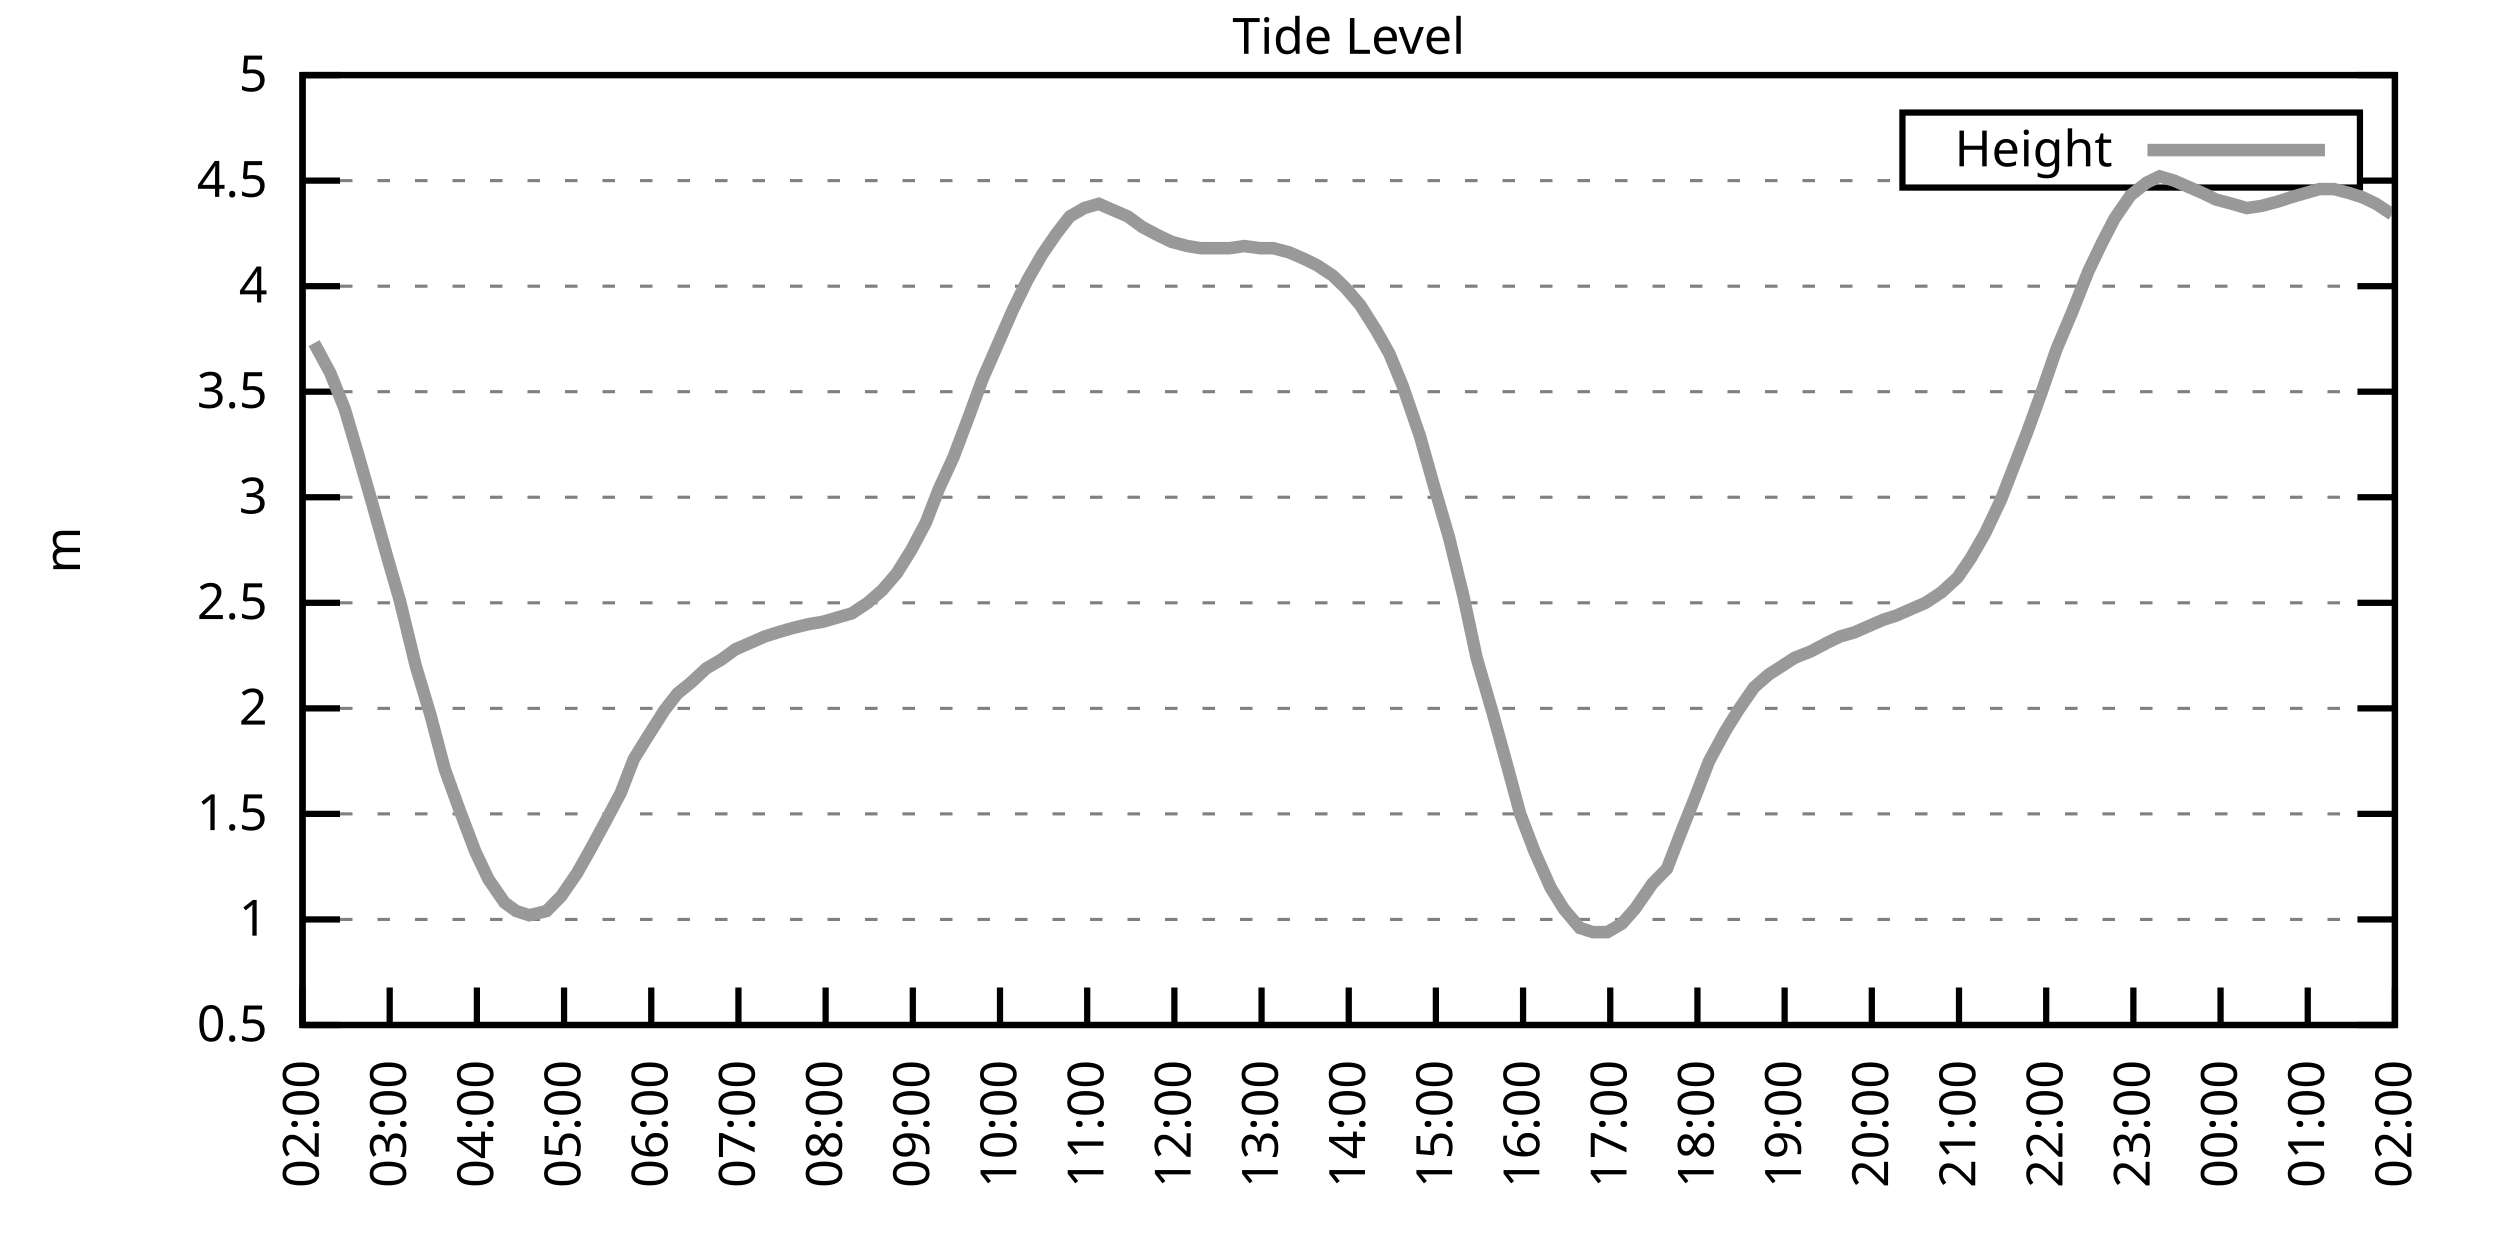
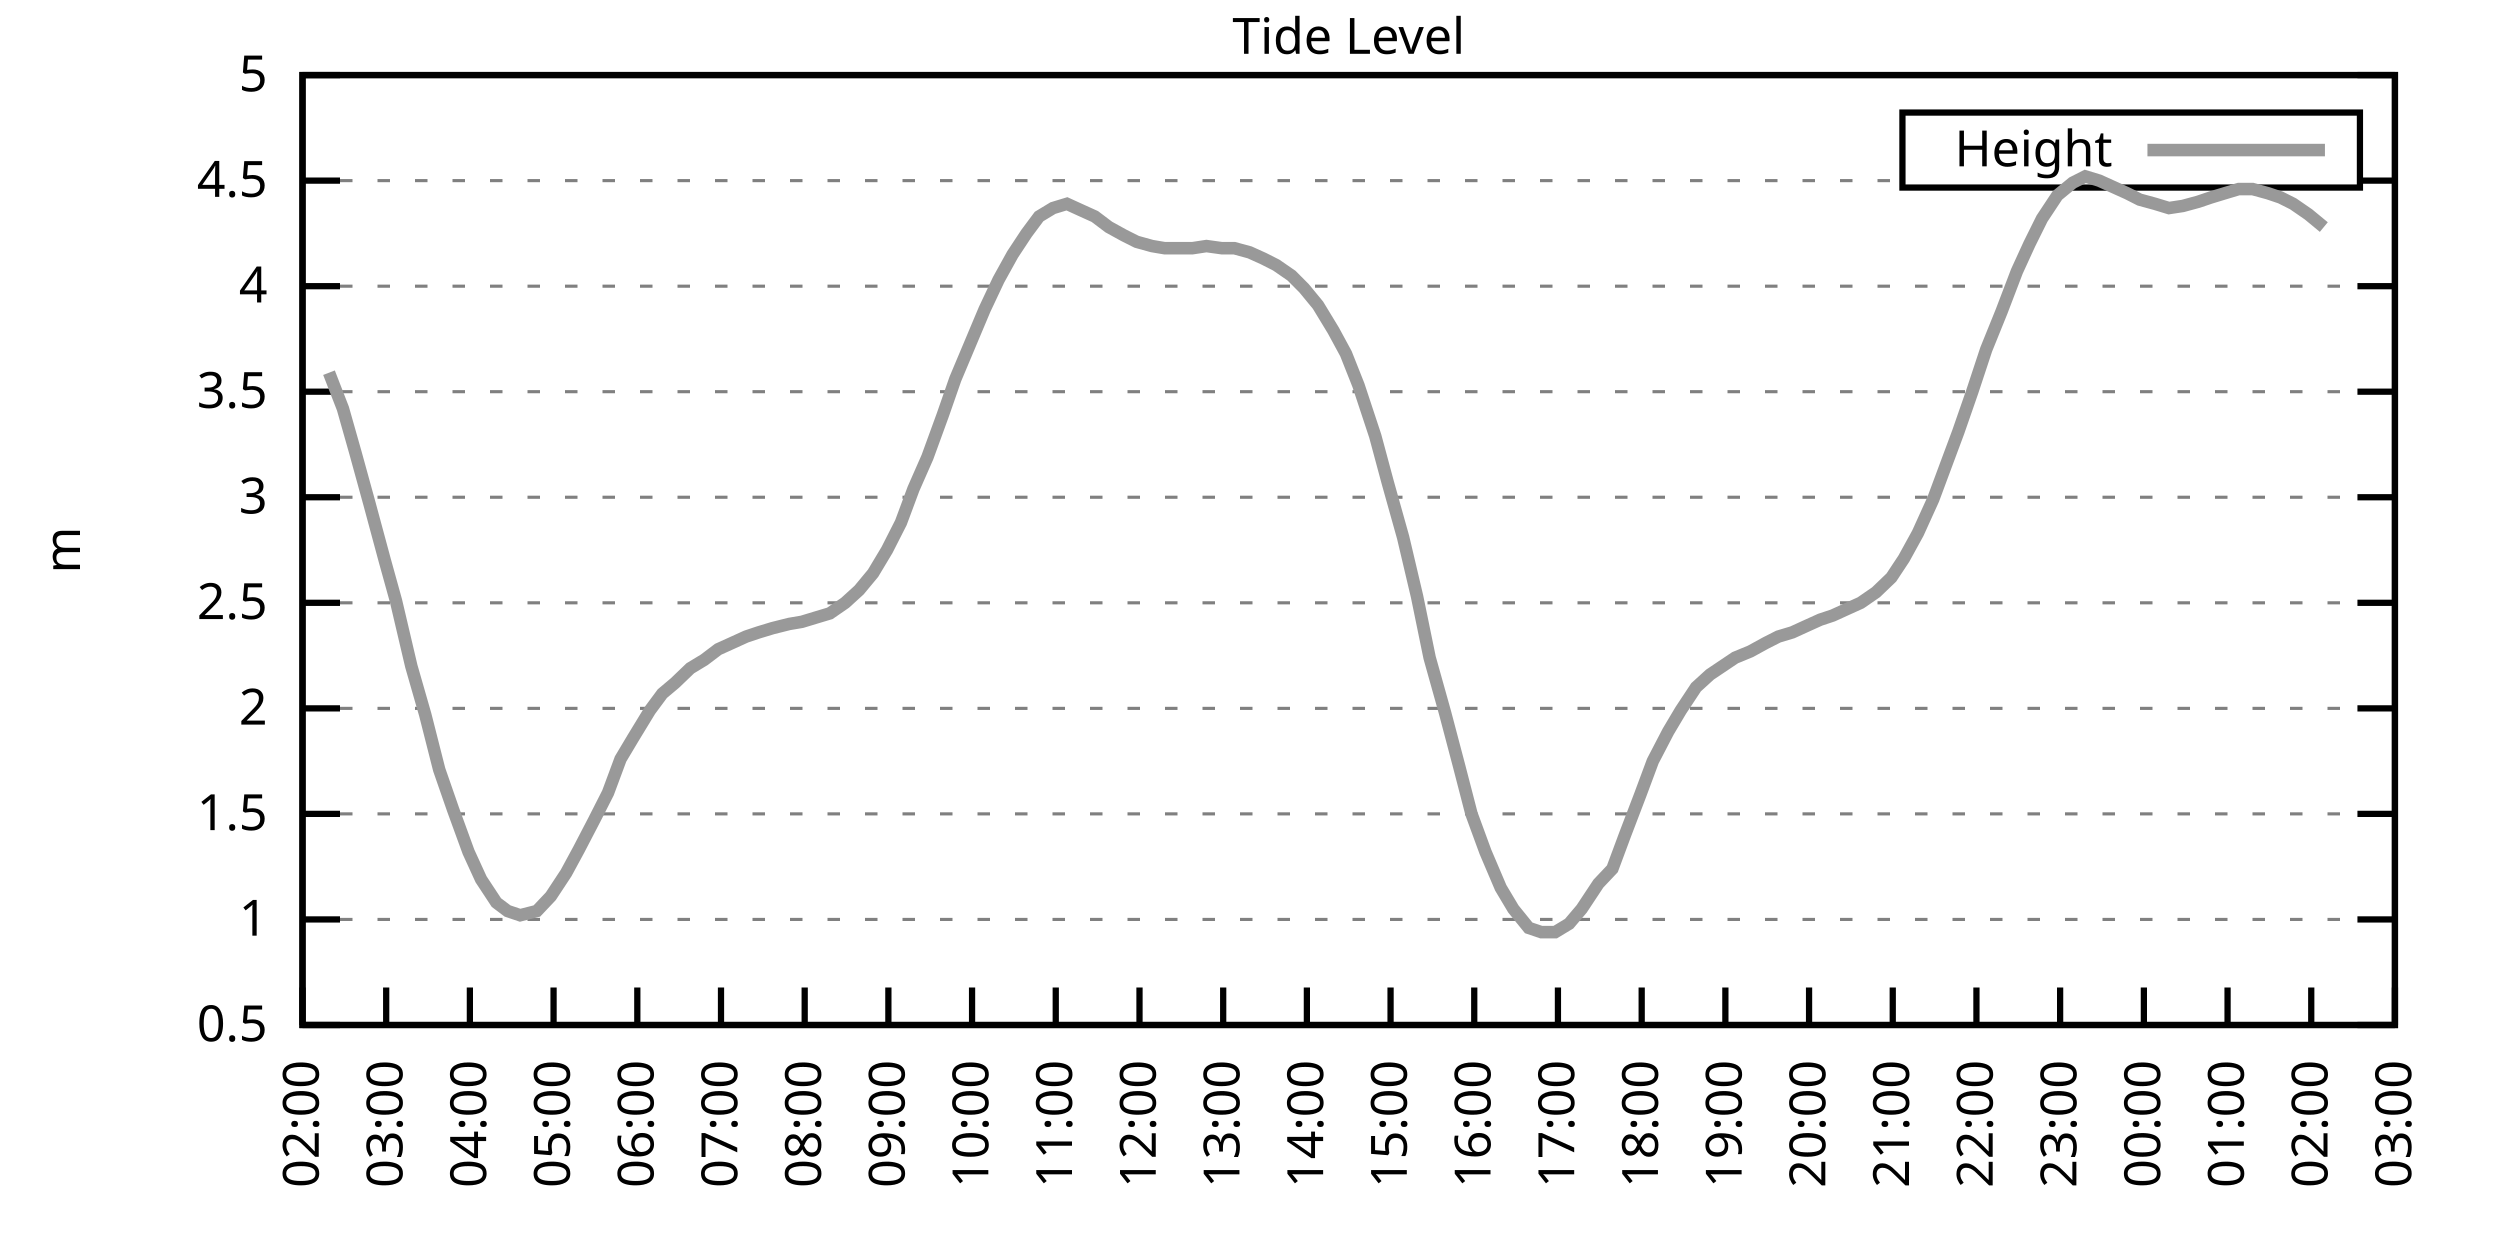
<svg xmlns="http://www.w3.org/2000/svg" xmlns:xlink="http://www.w3.org/1999/xlink" width="400" height="200" viewBox="0 0 400 200">
  <g id="gnuplot_canvas">
    <rect x="0" y="0" width="400" height="200" fill="none" />
    <defs>
      <circle id="gpDot" r="0.5" stroke-width="0.5" stroke="currentColor" />
      <path id="gpPt0" stroke-width="0.333" stroke="currentColor" d="M-1,0 h2 M0,-1 v2" />
      <path id="gpPt1" stroke-width="0.333" stroke="currentColor" d="M-1,-1 L1,1 M1,-1 L-1,1" />
      <path id="gpPt2" stroke-width="0.333" stroke="currentColor" d="M-1,0 L1,0 M0,-1 L0,1 M-1,-1 L1,1 M-1,1 L1,-1" />
      <rect id="gpPt3" stroke-width="0.333" stroke="currentColor" x="-1" y="-1" width="2" height="2" />
      <rect id="gpPt4" stroke-width="0.333" stroke="currentColor" fill="currentColor" x="-1" y="-1" width="2" height="2" />
      <circle id="gpPt5" stroke-width="0.333" stroke="currentColor" cx="0" cy="0" r="1" />
      <use xlink:href="#gpPt5" id="gpPt6" fill="currentColor" stroke="none" />
      <path id="gpPt7" stroke-width="0.333" stroke="currentColor" d="M0,-1.33 L-1.33,0.67 L1.33,0.67 z" />
      <use xlink:href="#gpPt7" id="gpPt8" fill="currentColor" stroke="none" />
      <use xlink:href="#gpPt7" id="gpPt9" stroke="currentColor" transform="rotate(180)" />
      <use xlink:href="#gpPt9" id="gpPt10" fill="currentColor" stroke="none" />
      <use xlink:href="#gpPt3" id="gpPt11" stroke="currentColor" transform="rotate(45)" />
      <use xlink:href="#gpPt11" id="gpPt12" fill="currentColor" stroke="none" />
      <path id="gpPt13" stroke-width="0.333" stroke="currentColor" d="M0,1.330 L1.265,0.411 L0.782,-1.067 L-0.782,-1.076 L-1.265,0.411 z" />
      <use xlink:href="#gpPt13" id="gpPt14" fill="currentColor" stroke="none" />
      <filter id="textbox" filterUnits="objectBoundingBox" x="0" y="0" height="1" width="1">
        <feFlood flood-color="white" flood-opacity="1" result="bgnd" />
        <feComposite in="SourceGraphic" in2="bgnd" operator="atop" />
      </filter>
      <filter id="greybox" filterUnits="objectBoundingBox" x="0" y="0" height="1" width="1">
        <feFlood flood-color="lightgrey" flood-opacity="1" result="grey" />
        <feComposite in="SourceGraphic" in2="grey" operator="atop" />
      </filter>
    </defs>
    <g fill="none" color="white" stroke="currentColor" stroke-width="1.00" stroke-linecap="butt" stroke-linejoin="miter">
</g>
    <g fill="none" color="black" stroke="currentColor" stroke-width="1.00" stroke-linecap="butt" stroke-linejoin="miter">
      <g stroke="none" shape-rendering="crispEdges">
        <polygon fill="rgb(255, 255, 255)" points="48.40,164.00 383.18,164.00 383.18,12.02 48.40,12.02 " />
      </g>
    </g>
    <g fill="none" color="black" stroke="currentColor" stroke-width="1.00" stroke-linecap="butt" stroke-linejoin="miter">
</g>
    <g fill="none" color="black" stroke="black" stroke-width="0.50" stroke-linecap="butt" stroke-linejoin="miter">
</g>
    <g fill="none" color="gray" stroke="currentColor" stroke-width="0.50" stroke-linecap="butt" stroke-linejoin="miter">
      <path stroke="gray" stroke-dasharray="2,4" class="gridline" d="M48.40,164.00 L383.19,164.00  " />
    </g>
    <g fill="none" color="gray" stroke="gray" stroke-width="1.00" stroke-linecap="butt" stroke-linejoin="miter">
</g>
    <g fill="none" color="black" stroke="currentColor" stroke-width="1.00" stroke-linecap="butt" stroke-linejoin="miter">
      <path stroke="black" d="M48.40,164.00 L54.40,164.00 M383.19,164.00 L377.19,164.00  " />
      <g transform="translate(42.80,166.60)" stroke="none" fill="black" font-family="Sans" font-size="8.00" text-anchor="end">
        <text>
          <tspan font-family="Sans"> 0.5</tspan>
        </text>
      </g>
    </g>
    <g fill="none" color="black" stroke="currentColor" stroke-width="1.00" stroke-linecap="butt" stroke-linejoin="miter">
</g>
    <g fill="none" color="black" stroke="black" stroke-width="0.50" stroke-linecap="butt" stroke-linejoin="miter">
</g>
    <g fill="none" color="gray" stroke="currentColor" stroke-width="0.50" stroke-linecap="butt" stroke-linejoin="miter">
      <path stroke="gray" stroke-dasharray="2,4" class="gridline" d="M48.40,147.11 L383.19,147.11  " />
    </g>
    <g fill="none" color="gray" stroke="gray" stroke-width="1.00" stroke-linecap="butt" stroke-linejoin="miter">
</g>
    <g fill="none" color="black" stroke="currentColor" stroke-width="1.00" stroke-linecap="butt" stroke-linejoin="miter">
      <path stroke="black" d="M48.40,147.11 L54.40,147.11 M383.19,147.11 L377.19,147.11  " />
      <g transform="translate(42.80,149.71)" stroke="none" fill="black" font-family="Sans" font-size="8.00" text-anchor="end">
        <text>
          <tspan font-family="Sans"> 1</tspan>
        </text>
      </g>
    </g>
    <g fill="none" color="black" stroke="currentColor" stroke-width="1.00" stroke-linecap="butt" stroke-linejoin="miter">
</g>
    <g fill="none" color="black" stroke="black" stroke-width="0.50" stroke-linecap="butt" stroke-linejoin="miter">
</g>
    <g fill="none" color="gray" stroke="currentColor" stroke-width="0.50" stroke-linecap="butt" stroke-linejoin="miter">
      <path stroke="gray" stroke-dasharray="2,4" class="gridline" d="M48.40,130.22 L383.19,130.22  " />
    </g>
    <g fill="none" color="gray" stroke="gray" stroke-width="1.00" stroke-linecap="butt" stroke-linejoin="miter">
</g>
    <g fill="none" color="black" stroke="currentColor" stroke-width="1.00" stroke-linecap="butt" stroke-linejoin="miter">
      <path stroke="black" d="M48.40,130.22 L54.40,130.22 M383.19,130.22 L377.19,130.22  " />
      <g transform="translate(42.80,132.82)" stroke="none" fill="black" font-family="Sans" font-size="8.00" text-anchor="end">
        <text>
          <tspan font-family="Sans"> 1.5</tspan>
        </text>
      </g>
    </g>
    <g fill="none" color="black" stroke="currentColor" stroke-width="1.00" stroke-linecap="butt" stroke-linejoin="miter">
</g>
    <g fill="none" color="black" stroke="black" stroke-width="0.50" stroke-linecap="butt" stroke-linejoin="miter">
</g>
    <g fill="none" color="gray" stroke="currentColor" stroke-width="0.50" stroke-linecap="butt" stroke-linejoin="miter">
      <path stroke="gray" stroke-dasharray="2,4" class="gridline" d="M48.40,113.34 L383.19,113.34  " />
    </g>
    <g fill="none" color="gray" stroke="gray" stroke-width="1.00" stroke-linecap="butt" stroke-linejoin="miter">
</g>
    <g fill="none" color="black" stroke="currentColor" stroke-width="1.00" stroke-linecap="butt" stroke-linejoin="miter">
      <path stroke="black" d="M48.40,113.34 L54.40,113.34 M383.19,113.34 L377.19,113.34  " />
      <g transform="translate(42.80,115.94)" stroke="none" fill="black" font-family="Sans" font-size="8.00" text-anchor="end">
        <text>
          <tspan font-family="Sans"> 2</tspan>
        </text>
      </g>
    </g>
    <g fill="none" color="black" stroke="currentColor" stroke-width="1.00" stroke-linecap="butt" stroke-linejoin="miter">
</g>
    <g fill="none" color="black" stroke="black" stroke-width="0.50" stroke-linecap="butt" stroke-linejoin="miter">
</g>
    <g fill="none" color="gray" stroke="currentColor" stroke-width="0.50" stroke-linecap="butt" stroke-linejoin="miter">
      <path stroke="gray" stroke-dasharray="2,4" class="gridline" d="M48.40,96.45 L383.19,96.45  " />
    </g>
    <g fill="none" color="gray" stroke="gray" stroke-width="1.00" stroke-linecap="butt" stroke-linejoin="miter">
</g>
    <g fill="none" color="black" stroke="currentColor" stroke-width="1.00" stroke-linecap="butt" stroke-linejoin="miter">
      <path stroke="black" d="M48.40,96.45 L54.40,96.45 M383.19,96.45 L377.19,96.45  " />
      <g transform="translate(42.80,99.05)" stroke="none" fill="black" font-family="Sans" font-size="8.00" text-anchor="end">
        <text>
          <tspan font-family="Sans"> 2.5</tspan>
        </text>
      </g>
    </g>
    <g fill="none" color="black" stroke="currentColor" stroke-width="1.00" stroke-linecap="butt" stroke-linejoin="miter">
</g>
    <g fill="none" color="black" stroke="black" stroke-width="0.50" stroke-linecap="butt" stroke-linejoin="miter">
</g>
    <g fill="none" color="gray" stroke="currentColor" stroke-width="0.50" stroke-linecap="butt" stroke-linejoin="miter">
      <path stroke="gray" stroke-dasharray="2,4" class="gridline" d="M48.40,79.56 L383.19,79.56  " />
    </g>
    <g fill="none" color="gray" stroke="gray" stroke-width="1.00" stroke-linecap="butt" stroke-linejoin="miter">
</g>
    <g fill="none" color="black" stroke="currentColor" stroke-width="1.00" stroke-linecap="butt" stroke-linejoin="miter">
      <path stroke="black" d="M48.40,79.56 L54.40,79.56 M383.19,79.56 L377.19,79.56  " />
      <g transform="translate(42.80,82.16)" stroke="none" fill="black" font-family="Sans" font-size="8.00" text-anchor="end">
        <text>
          <tspan font-family="Sans"> 3</tspan>
        </text>
      </g>
    </g>
    <g fill="none" color="black" stroke="currentColor" stroke-width="1.00" stroke-linecap="butt" stroke-linejoin="miter">
</g>
    <g fill="none" color="black" stroke="black" stroke-width="0.50" stroke-linecap="butt" stroke-linejoin="miter">
</g>
    <g fill="none" color="gray" stroke="currentColor" stroke-width="0.50" stroke-linecap="butt" stroke-linejoin="miter">
      <path stroke="gray" stroke-dasharray="2,4" class="gridline" d="M48.40,62.67 L383.19,62.67  " />
    </g>
    <g fill="none" color="gray" stroke="gray" stroke-width="1.00" stroke-linecap="butt" stroke-linejoin="miter">
</g>
    <g fill="none" color="black" stroke="currentColor" stroke-width="1.00" stroke-linecap="butt" stroke-linejoin="miter">
      <path stroke="black" d="M48.40,62.67 L54.40,62.67 M383.19,62.67 L377.19,62.67  " />
      <g transform="translate(42.80,65.27)" stroke="none" fill="black" font-family="Sans" font-size="8.00" text-anchor="end">
        <text>
          <tspan font-family="Sans"> 3.5</tspan>
        </text>
      </g>
    </g>
    <g fill="none" color="black" stroke="currentColor" stroke-width="1.00" stroke-linecap="butt" stroke-linejoin="miter">
</g>
    <g fill="none" color="black" stroke="black" stroke-width="0.50" stroke-linecap="butt" stroke-linejoin="miter">
</g>
    <g fill="none" color="gray" stroke="currentColor" stroke-width="0.50" stroke-linecap="butt" stroke-linejoin="miter">
      <path stroke="gray" stroke-dasharray="2,4" class="gridline" d="M48.40,45.79 L383.19,45.79  " />
    </g>
    <g fill="none" color="gray" stroke="gray" stroke-width="1.00" stroke-linecap="butt" stroke-linejoin="miter">
</g>
    <g fill="none" color="black" stroke="currentColor" stroke-width="1.00" stroke-linecap="butt" stroke-linejoin="miter">
      <path stroke="black" d="M48.40,45.79 L54.40,45.79 M383.19,45.79 L377.19,45.79  " />
      <g transform="translate(42.80,48.39)" stroke="none" fill="black" font-family="Sans" font-size="8.00" text-anchor="end">
        <text>
          <tspan font-family="Sans"> 4</tspan>
        </text>
      </g>
    </g>
    <g fill="none" color="black" stroke="currentColor" stroke-width="1.00" stroke-linecap="butt" stroke-linejoin="miter">
</g>
    <g fill="none" color="black" stroke="black" stroke-width="0.50" stroke-linecap="butt" stroke-linejoin="miter">
</g>
    <g fill="none" color="gray" stroke="currentColor" stroke-width="0.50" stroke-linecap="butt" stroke-linejoin="miter">
      <path stroke="gray" stroke-dasharray="2,4" class="gridline" d="M48.40,28.90 L304.39,28.90 M377.59,28.90 L383.19,28.90  " />
    </g>
    <g fill="none" color="gray" stroke="gray" stroke-width="1.00" stroke-linecap="butt" stroke-linejoin="miter">
</g>
    <g fill="none" color="black" stroke="currentColor" stroke-width="1.00" stroke-linecap="butt" stroke-linejoin="miter">
      <path stroke="black" d="M48.40,28.90 L54.40,28.90 M383.19,28.90 L377.19,28.90  " />
      <g transform="translate(42.80,31.50)" stroke="none" fill="black" font-family="Sans" font-size="8.00" text-anchor="end">
        <text>
          <tspan font-family="Sans"> 4.5</tspan>
        </text>
      </g>
    </g>
    <g fill="none" color="black" stroke="currentColor" stroke-width="1.00" stroke-linecap="butt" stroke-linejoin="miter">
</g>
    <g fill="none" color="black" stroke="black" stroke-width="0.50" stroke-linecap="butt" stroke-linejoin="miter">
</g>
    <g fill="none" color="gray" stroke="currentColor" stroke-width="0.50" stroke-linecap="butt" stroke-linejoin="miter">
      <path stroke="gray" stroke-dasharray="2,4" class="gridline" d="M48.40,12.01 L383.19,12.01  " />
    </g>
    <g fill="none" color="gray" stroke="gray" stroke-width="1.00" stroke-linecap="butt" stroke-linejoin="miter">
</g>
    <g fill="none" color="black" stroke="currentColor" stroke-width="1.00" stroke-linecap="butt" stroke-linejoin="miter">
      <path stroke="black" d="M48.40,12.01 L54.40,12.01 M383.19,12.01 L377.19,12.01  " />
      <g transform="translate(42.80,14.61)" stroke="none" fill="black" font-family="Sans" font-size="8.00" text-anchor="end">
        <text>
          <tspan font-family="Sans"> 5</tspan>
        </text>
      </g>
    </g>
    <g fill="none" color="black" stroke="currentColor" stroke-width="1.00" stroke-linecap="butt" stroke-linejoin="miter">
      <path stroke="black" d="M48.40,164.00 L48.40,158.00  " />
      <g transform="translate(51.00,169.60) rotate(270.00)" stroke="none" fill="black" font-family="Sans" font-size="8.00" text-anchor="end">
        <text>
          <tspan font-family="Sans">02:00</tspan>
        </text>
      </g>
    </g>
    <g fill="none" color="black" stroke="currentColor" stroke-width="1.00" stroke-linecap="butt" stroke-linejoin="miter">
-       <path stroke="black" d="M62.35,164.00 L62.35,158.00  " />
-       <g transform="translate(64.95,169.60) rotate(270.00)" stroke="none" fill="black" font-family="Sans" font-size="8.00" text-anchor="end">
+       <path stroke="black" d="M61.79,164.00 L61.79,158.00  " />
+       <g transform="translate(64.39,169.60) rotate(270.00)" stroke="none" fill="black" font-family="Sans" font-size="8.00" text-anchor="end">
        <text>
          <tspan font-family="Sans">03:00</tspan>
        </text>
      </g>
    </g>
    <g fill="none" color="black" stroke="currentColor" stroke-width="1.00" stroke-linecap="butt" stroke-linejoin="miter">
-       <path stroke="black" d="M76.30,164.00 L76.30,158.00  " />
-       <g transform="translate(78.90,169.60) rotate(270.00)" stroke="none" fill="black" font-family="Sans" font-size="8.00" text-anchor="end">
+       <path stroke="black" d="M75.18,164.00 L75.18,158.00  " />
+       <g transform="translate(77.78,169.60) rotate(270.00)" stroke="none" fill="black" font-family="Sans" font-size="8.00" text-anchor="end">
        <text>
          <tspan font-family="Sans">04:00</tspan>
        </text>
      </g>
    </g>
    <g fill="none" color="black" stroke="currentColor" stroke-width="1.00" stroke-linecap="butt" stroke-linejoin="miter">
-       <path stroke="black" d="M90.25,164.00 L90.25,158.00  " />
-       <g transform="translate(92.85,169.60) rotate(270.00)" stroke="none" fill="black" font-family="Sans" font-size="8.00" text-anchor="end">
+       <path stroke="black" d="M88.57,164.00 L88.57,158.00  " />
+       <g transform="translate(91.17,169.60) rotate(270.00)" stroke="none" fill="black" font-family="Sans" font-size="8.00" text-anchor="end">
        <text>
          <tspan font-family="Sans">05:00</tspan>
        </text>
      </g>
    </g>
    <g fill="none" color="black" stroke="currentColor" stroke-width="1.00" stroke-linecap="butt" stroke-linejoin="miter">
-       <path stroke="black" d="M104.20,164.00 L104.20,158.00  " />
-       <g transform="translate(106.80,169.60) rotate(270.00)" stroke="none" fill="black" font-family="Sans" font-size="8.00" text-anchor="end">
+       <path stroke="black" d="M101.97,164.00 L101.97,158.00  " />
+       <g transform="translate(104.57,169.60) rotate(270.00)" stroke="none" fill="black" font-family="Sans" font-size="8.00" text-anchor="end">
        <text>
          <tspan font-family="Sans">06:00</tspan>
        </text>
      </g>
    </g>
    <g fill="none" color="black" stroke="currentColor" stroke-width="1.00" stroke-linecap="butt" stroke-linejoin="miter">
-       <path stroke="black" d="M118.15,164.00 L118.15,158.00  " />
-       <g transform="translate(120.75,169.60) rotate(270.00)" stroke="none" fill="black" font-family="Sans" font-size="8.00" text-anchor="end">
+       <path stroke="black" d="M115.36,164.00 L115.36,158.00  " />
+       <g transform="translate(117.96,169.60) rotate(270.00)" stroke="none" fill="black" font-family="Sans" font-size="8.00" text-anchor="end">
        <text>
          <tspan font-family="Sans">07:00</tspan>
        </text>
      </g>
    </g>
    <g fill="none" color="black" stroke="currentColor" stroke-width="1.00" stroke-linecap="butt" stroke-linejoin="miter">
-       <path stroke="black" d="M132.10,164.00 L132.10,158.00  " />
-       <g transform="translate(134.70,169.60) rotate(270.00)" stroke="none" fill="black" font-family="Sans" font-size="8.00" text-anchor="end">
+       <path stroke="black" d="M128.75,164.00 L128.75,158.00  " />
+       <g transform="translate(131.35,169.60) rotate(270.00)" stroke="none" fill="black" font-family="Sans" font-size="8.00" text-anchor="end">
        <text>
          <tspan font-family="Sans">08:00</tspan>
        </text>
      </g>
    </g>
    <g fill="none" color="black" stroke="currentColor" stroke-width="1.00" stroke-linecap="butt" stroke-linejoin="miter">
-       <path stroke="black" d="M146.05,164.00 L146.05,158.00  " />
-       <g transform="translate(148.65,169.60) rotate(270.00)" stroke="none" fill="black" font-family="Sans" font-size="8.00" text-anchor="end">
+       <path stroke="black" d="M142.14,164.00 L142.14,158.00  " />
+       <g transform="translate(144.74,169.60) rotate(270.00)" stroke="none" fill="black" font-family="Sans" font-size="8.00" text-anchor="end">
        <text>
          <tspan font-family="Sans">09:00</tspan>
        </text>
      </g>
    </g>
    <g fill="none" color="black" stroke="currentColor" stroke-width="1.00" stroke-linecap="butt" stroke-linejoin="miter">
-       <path stroke="black" d="M160.00,164.00 L160.00,158.00  " />
-       <g transform="translate(162.60,169.60) rotate(270.00)" stroke="none" fill="black" font-family="Sans" font-size="8.00" text-anchor="end">
+       <path stroke="black" d="M155.53,164.00 L155.53,158.00  " />
+       <g transform="translate(158.13,169.60) rotate(270.00)" stroke="none" fill="black" font-family="Sans" font-size="8.00" text-anchor="end">
        <text>
          <tspan font-family="Sans">10:00</tspan>
        </text>
      </g>
    </g>
    <g fill="none" color="black" stroke="currentColor" stroke-width="1.00" stroke-linecap="butt" stroke-linejoin="miter">
-       <path stroke="black" d="M173.95,164.00 L173.95,158.00  " />
-       <g transform="translate(176.55,169.60) rotate(270.00)" stroke="none" fill="black" font-family="Sans" font-size="8.00" text-anchor="end">
+       <path stroke="black" d="M168.92,164.00 L168.92,158.00  " />
+       <g transform="translate(171.52,169.60) rotate(270.00)" stroke="none" fill="black" font-family="Sans" font-size="8.00" text-anchor="end">
        <text>
          <tspan font-family="Sans">11:00</tspan>
        </text>
      </g>
    </g>
    <g fill="none" color="black" stroke="currentColor" stroke-width="1.00" stroke-linecap="butt" stroke-linejoin="miter">
-       <path stroke="black" d="M187.90,164.00 L187.90,158.00  " />
-       <g transform="translate(190.50,169.60) rotate(270.00)" stroke="none" fill="black" font-family="Sans" font-size="8.00" text-anchor="end">
+       <path stroke="black" d="M182.32,164.00 L182.32,158.00  " />
+       <g transform="translate(184.92,169.60) rotate(270.00)" stroke="none" fill="black" font-family="Sans" font-size="8.00" text-anchor="end">
        <text>
          <tspan font-family="Sans">12:00</tspan>
        </text>
      </g>
    </g>
    <g fill="none" color="black" stroke="currentColor" stroke-width="1.00" stroke-linecap="butt" stroke-linejoin="miter">
-       <path stroke="black" d="M201.85,164.00 L201.85,158.00  " />
-       <g transform="translate(204.45,169.60) rotate(270.00)" stroke="none" fill="black" font-family="Sans" font-size="8.00" text-anchor="end">
+       <path stroke="black" d="M195.71,164.00 L195.71,158.00  " />
+       <g transform="translate(198.31,169.60) rotate(270.00)" stroke="none" fill="black" font-family="Sans" font-size="8.00" text-anchor="end">
        <text>
          <tspan font-family="Sans">13:00</tspan>
        </text>
      </g>
    </g>
    <g fill="none" color="black" stroke="currentColor" stroke-width="1.00" stroke-linecap="butt" stroke-linejoin="miter">
-       <path stroke="black" d="M215.80,164.00 L215.80,158.00  " />
-       <g transform="translate(218.40,169.60) rotate(270.00)" stroke="none" fill="black" font-family="Sans" font-size="8.00" text-anchor="end">
+       <path stroke="black" d="M209.10,164.00 L209.10,158.00  " />
+       <g transform="translate(211.70,169.60) rotate(270.00)" stroke="none" fill="black" font-family="Sans" font-size="8.00" text-anchor="end">
        <text>
          <tspan font-family="Sans">14:00</tspan>
        </text>
      </g>
    </g>
    <g fill="none" color="black" stroke="currentColor" stroke-width="1.00" stroke-linecap="butt" stroke-linejoin="miter">
-       <path stroke="black" d="M229.74,164.00 L229.74,158.00  " />
-       <g transform="translate(232.34,169.60) rotate(270.00)" stroke="none" fill="black" font-family="Sans" font-size="8.00" text-anchor="end">
+       <path stroke="black" d="M222.49,164.00 L222.49,158.00  " />
+       <g transform="translate(225.09,169.60) rotate(270.00)" stroke="none" fill="black" font-family="Sans" font-size="8.00" text-anchor="end">
        <text>
          <tspan font-family="Sans">15:00</tspan>
        </text>
      </g>
    </g>
    <g fill="none" color="black" stroke="currentColor" stroke-width="1.00" stroke-linecap="butt" stroke-linejoin="miter">
-       <path stroke="black" d="M243.69,164.00 L243.69,158.00  " />
-       <g transform="translate(246.29,169.60) rotate(270.00)" stroke="none" fill="black" font-family="Sans" font-size="8.00" text-anchor="end">
+       <path stroke="black" d="M235.88,164.00 L235.88,158.00  " />
+       <g transform="translate(238.48,169.60) rotate(270.00)" stroke="none" fill="black" font-family="Sans" font-size="8.00" text-anchor="end">
        <text>
          <tspan font-family="Sans">16:00</tspan>
        </text>
      </g>
    </g>
    <g fill="none" color="black" stroke="currentColor" stroke-width="1.00" stroke-linecap="butt" stroke-linejoin="miter">
-       <path stroke="black" d="M257.64,164.00 L257.64,158.00  " />
-       <g transform="translate(260.24,169.60) rotate(270.00)" stroke="none" fill="black" font-family="Sans" font-size="8.00" text-anchor="end">
+       <path stroke="black" d="M249.27,164.00 L249.27,158.00  " />
+       <g transform="translate(251.87,169.60) rotate(270.00)" stroke="none" fill="black" font-family="Sans" font-size="8.00" text-anchor="end">
        <text>
          <tspan font-family="Sans">17:00</tspan>
        </text>
      </g>
    </g>
    <g fill="none" color="black" stroke="currentColor" stroke-width="1.00" stroke-linecap="butt" stroke-linejoin="miter">
-       <path stroke="black" d="M271.59,164.00 L271.59,158.00  " />
-       <g transform="translate(274.19,169.60) rotate(270.00)" stroke="none" fill="black" font-family="Sans" font-size="8.00" text-anchor="end">
+       <path stroke="black" d="M262.67,164.00 L262.67,158.00  " />
+       <g transform="translate(265.27,169.60) rotate(270.00)" stroke="none" fill="black" font-family="Sans" font-size="8.00" text-anchor="end">
        <text>
          <tspan font-family="Sans">18:00</tspan>
        </text>
      </g>
    </g>
    <g fill="none" color="black" stroke="currentColor" stroke-width="1.00" stroke-linecap="butt" stroke-linejoin="miter">
-       <path stroke="black" d="M285.54,164.00 L285.54,158.00  " />
-       <g transform="translate(288.14,169.60) rotate(270.00)" stroke="none" fill="black" font-family="Sans" font-size="8.00" text-anchor="end">
+       <path stroke="black" d="M276.06,164.00 L276.06,158.00  " />
+       <g transform="translate(278.66,169.60) rotate(270.00)" stroke="none" fill="black" font-family="Sans" font-size="8.00" text-anchor="end">
        <text>
          <tspan font-family="Sans">19:00</tspan>
        </text>
      </g>
    </g>
    <g fill="none" color="black" stroke="currentColor" stroke-width="1.00" stroke-linecap="butt" stroke-linejoin="miter">
-       <path stroke="black" d="M299.49,164.00 L299.49,158.00  " />
-       <g transform="translate(302.09,169.60) rotate(270.00)" stroke="none" fill="black" font-family="Sans" font-size="8.00" text-anchor="end">
+       <path stroke="black" d="M289.45,164.00 L289.45,158.00  " />
+       <g transform="translate(292.05,169.60) rotate(270.00)" stroke="none" fill="black" font-family="Sans" font-size="8.00" text-anchor="end">
        <text>
          <tspan font-family="Sans">20:00</tspan>
        </text>
      </g>
    </g>
    <g fill="none" color="black" stroke="currentColor" stroke-width="1.00" stroke-linecap="butt" stroke-linejoin="miter">
-       <path stroke="black" d="M313.44,164.00 L313.44,158.00  " />
-       <g transform="translate(316.04,169.60) rotate(270.00)" stroke="none" fill="black" font-family="Sans" font-size="8.00" text-anchor="end">
+       <path stroke="black" d="M302.84,164.00 L302.84,158.00  " />
+       <g transform="translate(305.44,169.60) rotate(270.00)" stroke="none" fill="black" font-family="Sans" font-size="8.00" text-anchor="end">
        <text>
          <tspan font-family="Sans">21:00</tspan>
        </text>
      </g>
    </g>
    <g fill="none" color="black" stroke="currentColor" stroke-width="1.00" stroke-linecap="butt" stroke-linejoin="miter">
-       <path stroke="black" d="M327.39,164.00 L327.39,158.00  " />
-       <g transform="translate(329.99,169.60) rotate(270.00)" stroke="none" fill="black" font-family="Sans" font-size="8.00" text-anchor="end">
+       <path stroke="black" d="M316.23,164.00 L316.23,158.00  " />
+       <g transform="translate(318.83,169.60) rotate(270.00)" stroke="none" fill="black" font-family="Sans" font-size="8.00" text-anchor="end">
        <text>
          <tspan font-family="Sans">22:00</tspan>
        </text>
      </g>
    </g>
    <g fill="none" color="black" stroke="currentColor" stroke-width="1.00" stroke-linecap="butt" stroke-linejoin="miter">
-       <path stroke="black" d="M341.34,164.00 L341.34,158.00  " />
-       <g transform="translate(343.94,169.60) rotate(270.00)" stroke="none" fill="black" font-family="Sans" font-size="8.00" text-anchor="end">
+       <path stroke="black" d="M329.62,164.00 L329.62,158.00  " />
+       <g transform="translate(332.22,169.60) rotate(270.00)" stroke="none" fill="black" font-family="Sans" font-size="8.00" text-anchor="end">
        <text>
          <tspan font-family="Sans">23:00</tspan>
        </text>
      </g>
    </g>
    <g fill="none" color="black" stroke="currentColor" stroke-width="1.00" stroke-linecap="butt" stroke-linejoin="miter">
-       <path stroke="black" d="M355.29,164.00 L355.29,158.00  " />
-       <g transform="translate(357.89,169.60) rotate(270.00)" stroke="none" fill="black" font-family="Sans" font-size="8.00" text-anchor="end">
+       <path stroke="black" d="M343.02,164.00 L343.02,158.00  " />
+       <g transform="translate(345.62,169.60) rotate(270.00)" stroke="none" fill="black" font-family="Sans" font-size="8.00" text-anchor="end">
        <text>
          <tspan font-family="Sans">00:00</tspan>
        </text>
      </g>
    </g>
    <g fill="none" color="black" stroke="currentColor" stroke-width="1.00" stroke-linecap="butt" stroke-linejoin="miter">
-       <path stroke="black" d="M369.24,164.00 L369.24,158.00  " />
-       <g transform="translate(371.84,169.60) rotate(270.00)" stroke="none" fill="black" font-family="Sans" font-size="8.00" text-anchor="end">
+       <path stroke="black" d="M356.41,164.00 L356.41,158.00  " />
+       <g transform="translate(359.01,169.60) rotate(270.00)" stroke="none" fill="black" font-family="Sans" font-size="8.00" text-anchor="end">
        <text>
          <tspan font-family="Sans">01:00</tspan>
+         </text>
+       </g>
+     </g>
+     <g fill="none" color="black" stroke="currentColor" stroke-width="1.00" stroke-linecap="butt" stroke-linejoin="miter">
+       <path stroke="black" d="M369.80,164.00 L369.80,158.00  " />
+       <g transform="translate(372.40,169.60) rotate(270.00)" stroke="none" fill="black" font-family="Sans" font-size="8.00" text-anchor="end">
+         <text>
+           <tspan font-family="Sans">02:00</tspan>
        </text>
      </g>
    </g>
    <g fill="none" color="black" stroke="currentColor" stroke-width="1.00" stroke-linecap="butt" stroke-linejoin="miter">
      <path stroke="black" d="M383.19,164.00 L383.19,158.00  " />
      <g transform="translate(385.79,169.60) rotate(270.00)" stroke="none" fill="black" font-family="Sans" font-size="8.00" text-anchor="end">
        <text>
-           <tspan font-family="Sans">02:00</tspan>
+           <tspan font-family="Sans">03:00</tspan>
        </text>
      </g>
    </g>
    <g fill="none" color="black" stroke="currentColor" stroke-width="1.00" stroke-linecap="butt" stroke-linejoin="miter">
</g>
    <g fill="none" color="black" stroke="currentColor" stroke-width="1.00" stroke-linecap="butt" stroke-linejoin="miter">
      <path stroke="black" d="M48.40,12.01 L48.40,164.00 L383.19,164.00 L383.19,12.01 L48.40,12.01 Z  " />
    </g>
    <g fill="none" color="black" stroke="currentColor" stroke-width="1.00" stroke-linecap="butt" stroke-linejoin="miter">
</g>
    <g fill="none" color="black" stroke="currentColor" stroke-width="1.00" stroke-linecap="butt" stroke-linejoin="miter">
      <path stroke="black" d="M304.39,30.01 L304.39,18.01 L377.59,18.01 L377.59,30.01 L304.39,30.01 Z  " />
    </g>
    <g id="Tide_level_plot_1">
      <g fill="none" color="white" stroke="black" stroke-width="2.00" stroke-linecap="butt" stroke-linejoin="miter">
</g>
      <g fill="none" color="black" stroke="currentColor" stroke-width="2.00" stroke-linecap="butt" stroke-linejoin="miter">
        <g transform="translate(337.99,26.61)" stroke="none" fill="black" font-family="Sans" font-size="8.00" text-anchor="end">
          <text>
            <tspan font-family="Sans">Height</tspan>
          </text>
        </g>
      </g>
      <g fill="none" color="black" stroke="currentColor" stroke-width="2.00" stroke-linecap="butt" stroke-linejoin="miter">
-         <path stroke="rgb(153, 153, 153)" d="M343.59,24.01 L371.99,24.01 M50.26,54.90 L52.82,59.63 L55.14,65.38 L57.23,72.47 L59.56,80.57 L62.12,89.69   L63.98,96.11 L66.53,106.58 L68.86,114.35 L71.18,123.13 L73.51,129.55 L76.07,136.30 L78.16,140.69 L80.72,144.41   L82.58,145.76 L84.67,146.44 L87.46,145.76 L89.78,143.40 L92.34,139.68 L94.43,135.97 L96.99,131.24 L99.32,126.85   L101.41,121.44 L103.50,118.07 L106.29,113.67 L108.38,110.97 L110.48,109.28 L113.03,106.92 L115.36,105.57 L117.68,103.88   L120.01,102.87 L122.33,101.85 L124.43,101.18 L126.75,100.50 L129.54,99.83 L131.63,99.49 L133.96,98.81 L136.28,98.14   L138.84,96.45 L141.16,94.42 L143.49,91.72 L145.81,88.00 L148.14,83.61 L150.23,78.21 L152.56,73.14 L155.11,66.39   L157.21,60.65 L162.09,49.50 L164.41,44.77 L166.74,40.72 L169.06,37.34 L171.16,34.64 L173.48,33.29 L175.81,32.61   L178.13,33.63 L180.46,34.64 L182.78,36.33 L185.34,37.68 L187.43,38.69 L189.99,39.37 L192.08,39.71 L194.41,39.71   L196.73,39.71 L199.06,39.37 L201.61,39.71 L203.71,39.71 L206.26,40.38 L208.59,41.39 L210.68,42.41 L213.24,44.10   L215.33,46.12 L217.65,48.83 L220.21,52.88 L222.30,56.59 L224.40,61.66 L227.19,69.77 L229.28,77.20 L231.84,85.98   L234.16,95.44 L236.25,105.23 L238.81,114.01 L241.14,122.46 L243.23,130.22 L245.55,136.30 L248.11,142.05 L250.20,145.42   L252.76,148.46 L254.85,149.14 L257.18,149.14 L259.50,147.79 L261.60,145.42 L264.39,141.37 L266.71,139.01 L268.80,133.60   L271.36,127.18 L273.45,121.78 L276.01,117.05 L278.10,113.67 L280.66,109.96 L282.99,107.93 L285.08,106.58 L287.17,105.23   L289.73,104.22 L292.29,102.87 L294.38,101.85 L296.70,101.18 L299.03,100.16 L301.35,99.15 L303.44,98.48 L305.77,97.46   L308.09,96.45 L310.65,94.76 L313.21,92.40 L315.30,89.36 L317.63,85.30 L320.18,79.90 L322.28,74.49 L324.37,69.09   L326.69,62.67 L329.02,55.92 L331.58,49.84 L334.13,43.42 L336.23,39.03 L338.32,34.98 L340.88,31.26 L343.43,29.24   L345.53,28.22 L347.85,28.90 L350.18,29.91 L352.50,30.92 L354.59,31.94 L357.15,32.61 L359.48,33.29 L361.80,32.95   L364.36,32.28 L366.45,31.60 L368.78,30.92 L371.10,30.25 L373.43,30.25 L375.98,30.92 L378.08,31.60 L380.17,32.61   L382.73,34.30  " />
+         <path stroke="rgb(153, 153, 153)" d="M343.59,24.01 L371.99,24.01 M52.64,59.63 L54.87,65.38 L56.88,72.47 L59.11,80.57 L61.57,89.69 L63.35,96.11   L65.81,106.58 L68.04,114.35 L70.27,123.13 L72.50,129.55 L74.96,136.30 L76.97,140.69 L79.42,144.41 L81.21,145.76   L83.22,146.44 L85.90,145.76 L88.13,143.40 L90.58,139.68 L92.59,135.97 L95.05,131.24 L97.28,126.85 L99.29,121.44   L101.30,118.07 L103.98,113.67 L105.98,110.97 L107.99,109.28 L110.45,106.92 L112.68,105.57 L114.91,103.88 L117.14,102.87   L119.38,101.85 L121.38,101.18 L123.62,100.50 L126.29,99.83 L128.30,99.49 L130.54,98.81 L132.77,98.14 L135.22,96.45   L137.45,94.42 L139.69,91.72 L141.92,88.00 L144.15,83.61 L146.16,78.21 L148.39,73.14 L150.85,66.39 L152.85,60.65   L157.54,49.50 L159.77,44.77 L162.01,40.72 L164.24,37.34 L166.25,34.64 L168.48,33.29 L170.71,32.61 L172.94,33.63   L175.17,34.64 L177.41,36.33 L179.86,37.68 L181.87,38.69 L184.32,39.37 L186.33,39.71 L188.57,39.71 L190.80,39.71   L193.03,39.37 L195.48,39.71 L197.49,39.71 L199.95,40.38 L202.18,41.39 L204.19,42.41 L206.64,44.10 L208.65,46.12   L210.88,48.83 L213.34,52.88 L215.35,56.59 L217.36,61.66 L220.04,69.77 L222.04,77.20 L224.50,85.98 L226.73,95.44   L228.74,105.23 L231.20,114.01 L233.43,122.46 L235.44,130.22 L237.67,136.30 L240.12,142.05 L242.13,145.42 L244.59,148.46   L246.60,149.14 L248.83,149.14 L251.06,147.79 L253.07,145.42 L255.75,141.37 L257.98,139.01 L259.99,133.60 L262.44,127.18   L264.45,121.78 L266.91,117.05 L268.92,113.67 L271.37,109.96 L273.60,107.93 L275.61,106.58 L277.62,105.23 L280.07,104.22   L282.53,102.87 L284.54,101.85 L286.77,101.18 L289.00,100.16 L291.23,99.15 L293.24,98.48 L295.48,97.46 L297.71,96.45   L300.16,94.76 L302.62,92.40 L304.63,89.36 L306.86,85.30 L309.31,79.90 L311.32,74.49 L313.33,69.09 L315.56,62.67   L317.79,55.92 L320.25,49.84 L322.70,43.42 L324.71,39.03 L326.72,34.98 L329.18,31.26 L331.63,29.24 L333.64,28.22   L335.87,28.90 L338.10,29.91 L340.34,30.92 L342.35,31.94 L344.80,32.61 L347.03,33.29 L349.26,32.95 L351.72,32.28   L353.73,31.60 L355.96,30.92 L358.19,30.25 L360.42,30.25 L362.88,30.92 L364.89,31.60 L366.90,32.61 L369.35,34.30   L371.81,36.33  " />
      </g>
    </g>
    <g fill="none" color="black" stroke="currentColor" stroke-width="2.00" stroke-linecap="butt" stroke-linejoin="miter">
</g>
    <g fill="none" color="black" stroke="black" stroke-width="1.00" stroke-linecap="butt" stroke-linejoin="miter">
</g>
    <g fill="none" color="black" stroke="currentColor" stroke-width="1.00" stroke-linecap="butt" stroke-linejoin="miter">
      <path stroke="black" d="M48.40,12.01 L48.40,164.00 L383.19,164.00 L383.19,12.01 L48.40,12.01 Z  " />
      <g transform="translate(12.80,88.01) rotate(270.00)" stroke="none" fill="black" font-family="Sans" font-size="8.00" text-anchor="middle">
        <text>
          <tspan font-family="Sans">m</tspan>
        </text>
      </g>
    </g>
    <g fill="none" color="black" stroke="currentColor" stroke-width="1.00" stroke-linecap="butt" stroke-linejoin="miter">
</g>
    <g fill="none" color="black" stroke="currentColor" stroke-width="1.00" stroke-linecap="butt" stroke-linejoin="miter">
      <g transform="translate(215.79,8.61)" stroke="none" fill="black" font-family="Sans" font-size="8.00" text-anchor="middle">
        <text>
          <tspan font-family="Sans">Tide Level</tspan>
        </text>
      </g>
    </g>
    <g fill="none" color="black" stroke="currentColor" stroke-width="1.00" stroke-linecap="butt" stroke-linejoin="miter">
</g>
  </g>
</svg>
